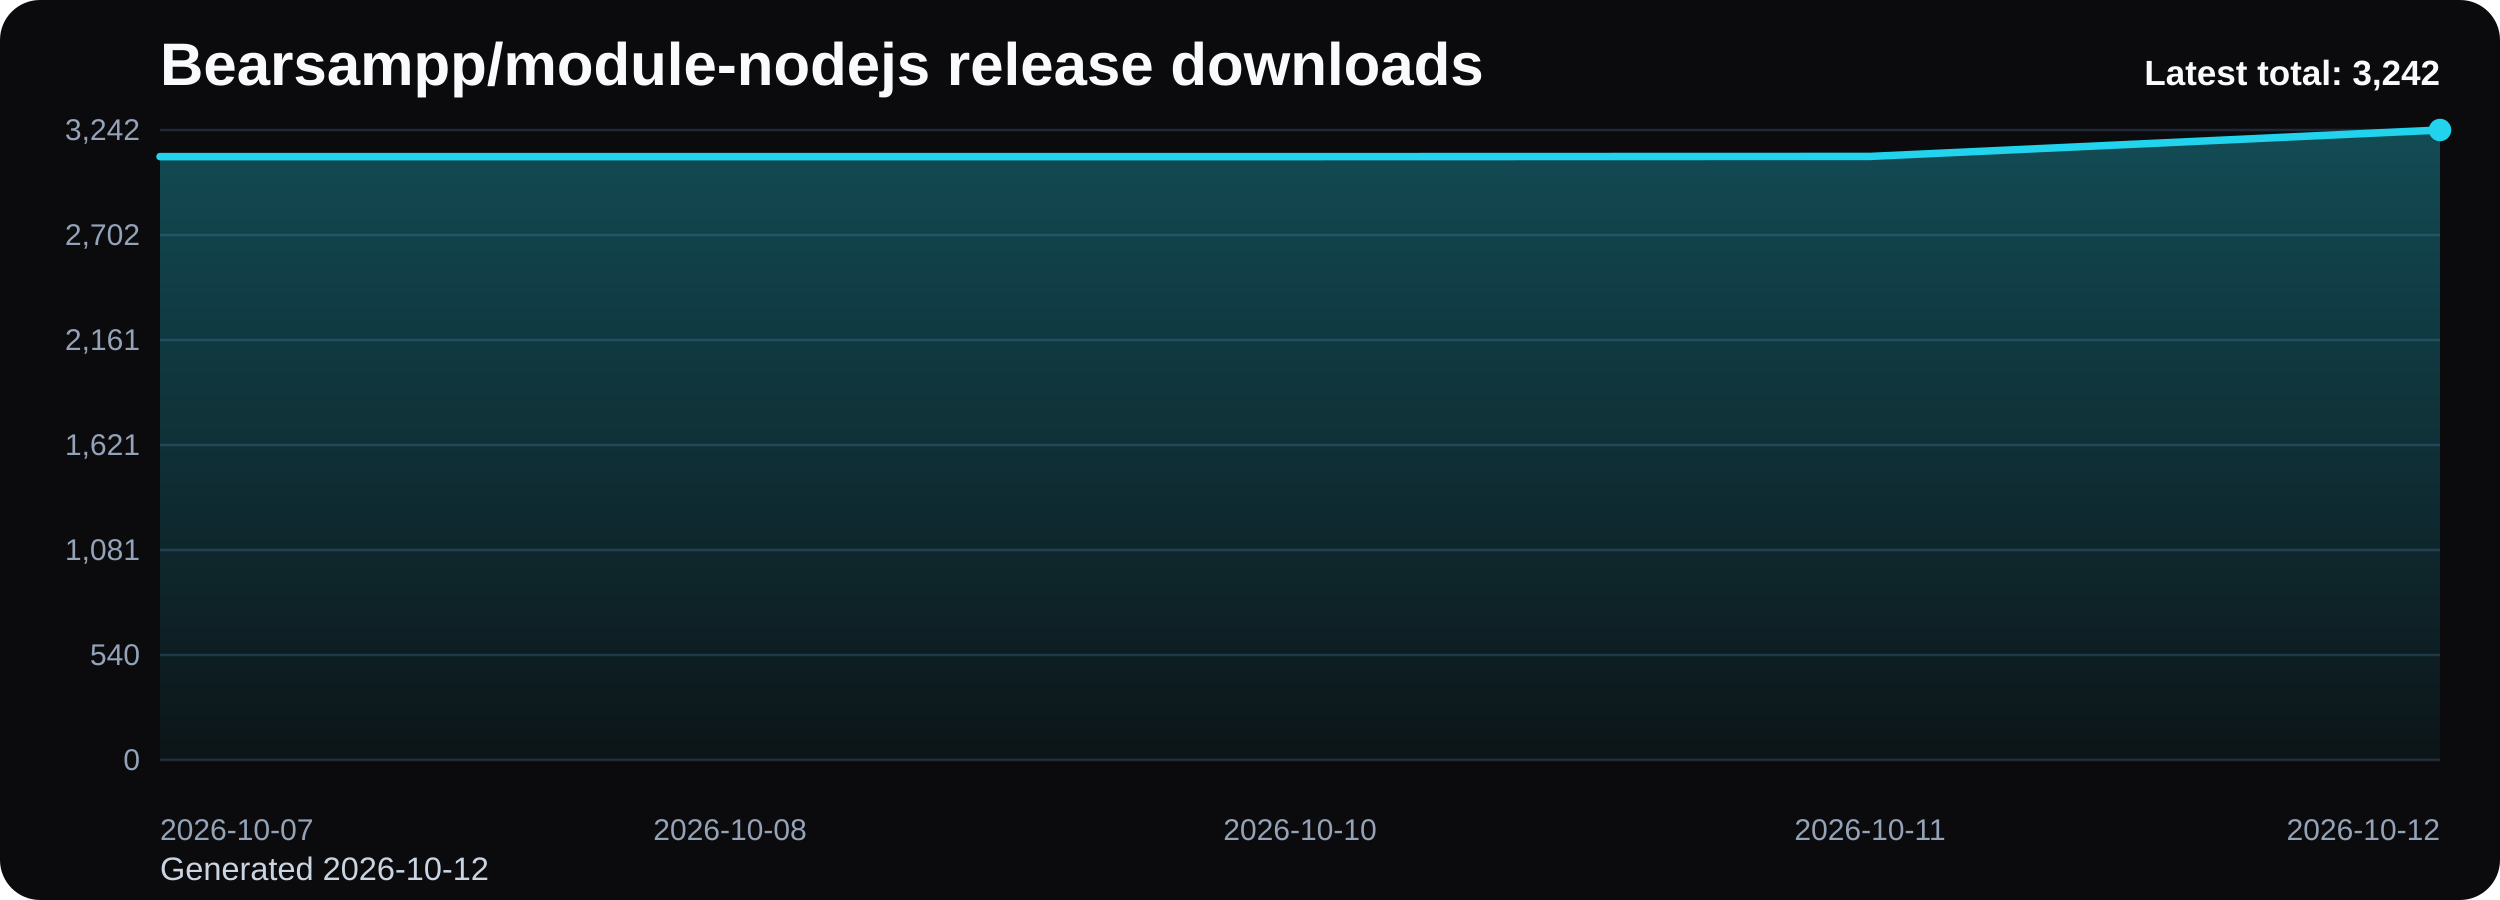
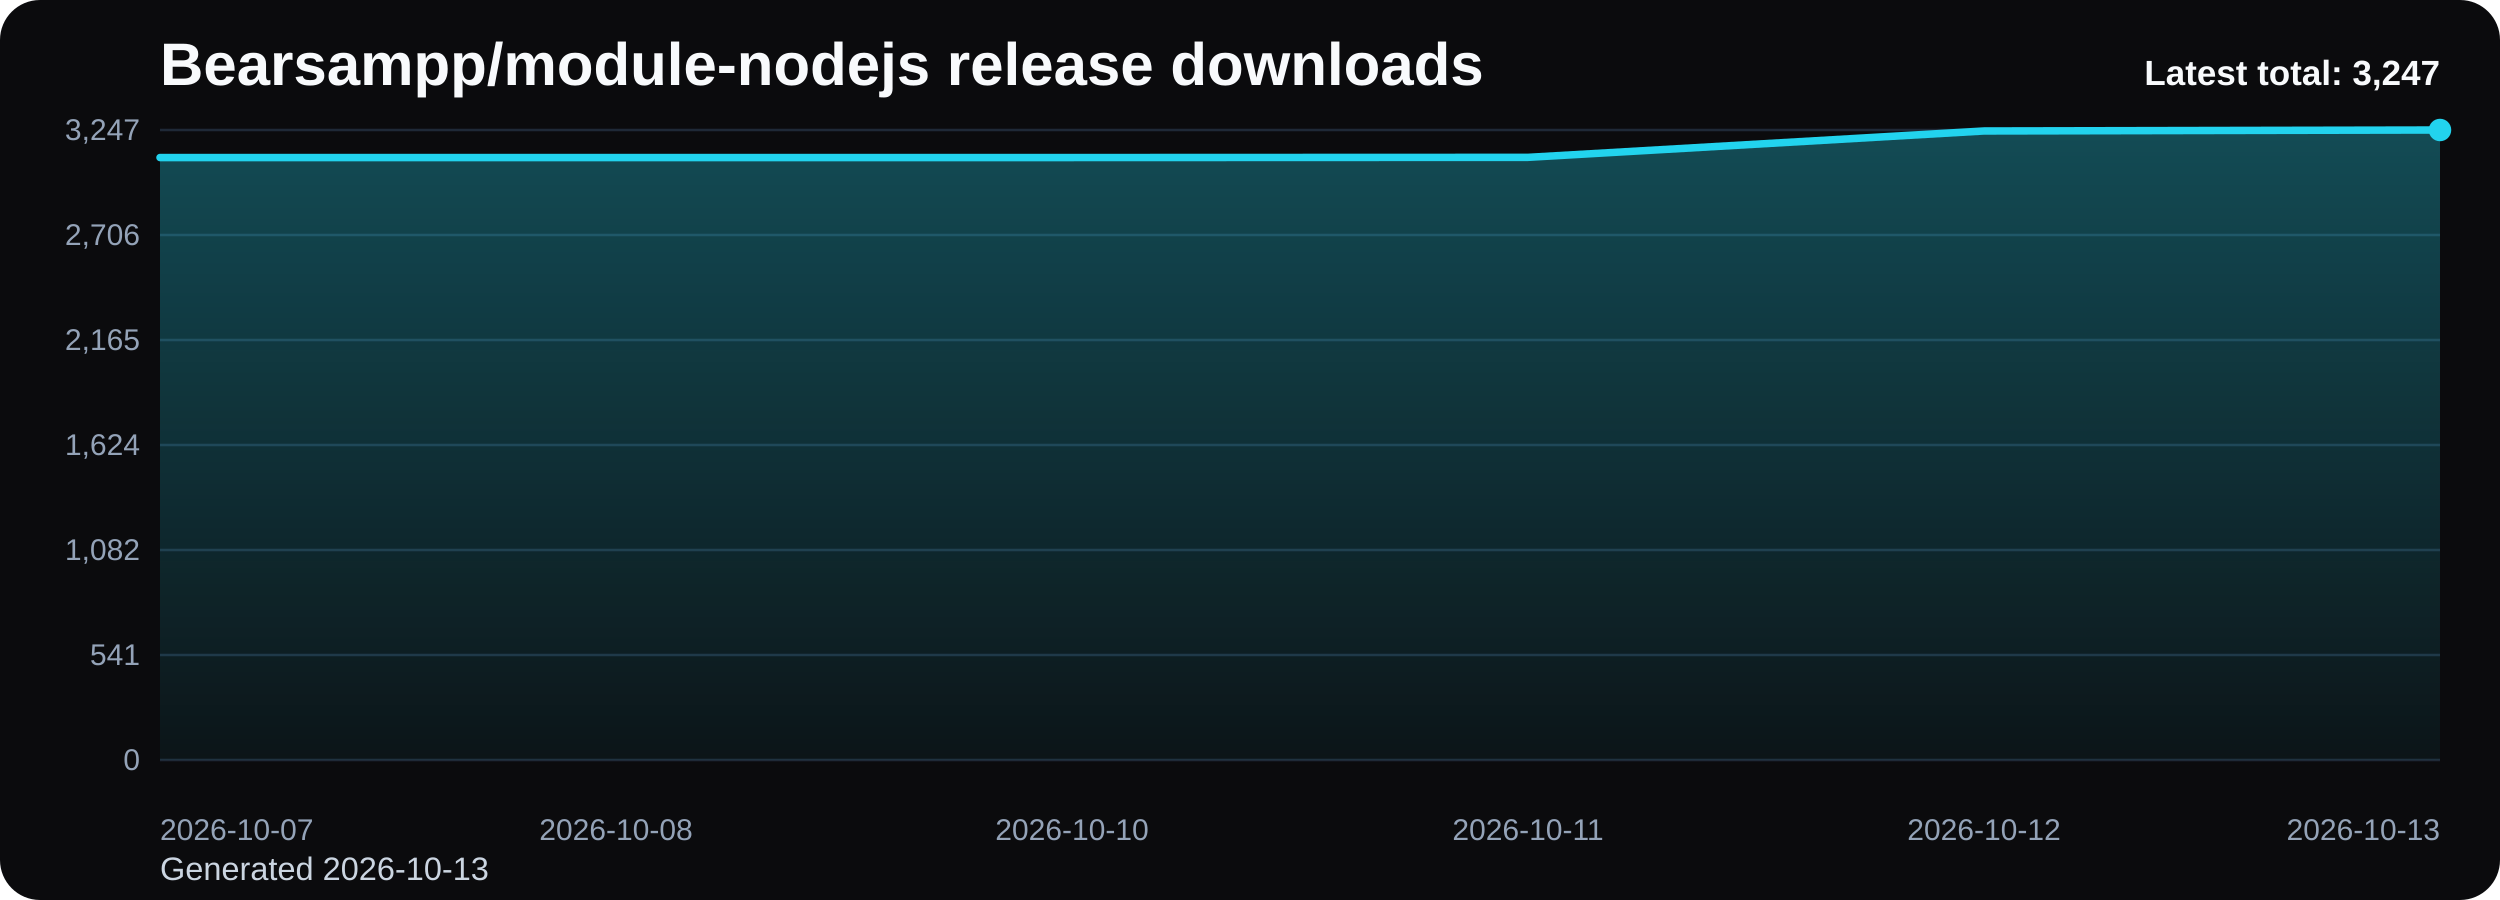
<svg xmlns="http://www.w3.org/2000/svg" viewBox="0 0 1000 360" role="img" aria-label="Bearsampp/module-nodejs release downloads chart">
  <defs>
    <linearGradient id="fill-total-trend-black" x1="0" y1="0" x2="0" y2="1">
      <stop offset="0%" stop-color="#22d3ee" stop-opacity="0.32" />
      <stop offset="100%" stop-color="#22d3ee" stop-opacity="0.05" />
    </linearGradient>
    <style>
      .bg { fill: #0b0b0d; }
      .title { font: 700 24px Arial, sans-serif; fill: #f8fafc; }
      .sub { font: 400 13px Arial, sans-serif; fill: #cbd5e1; }
      .grid { stroke: #1f2937; stroke-width: 1; }
      .axis { font: 400 12px Arial, sans-serif; fill: #94a3b8; }
      .line { fill: none; stroke: #22d3ee; stroke-width: 3; stroke-linecap: round; stroke-linejoin: round; }
      .dot { fill: #22d3ee; }
      .value { font: 600 11px Arial, sans-serif; fill: #cbd5e1; }
      .latest { font: 700 14px Arial, sans-serif; fill: #f8fafc; }
    </style>
  </defs>
  <rect class="bg" x="0" y="0" width="1000" height="360" rx="16" />
  <text class="title" x="64" y="34">Bearsampp/module-nodejs release downloads</text>
-   <text class="sub" x="64" y="352">Generated 2026-10-12</text>
+   <text class="sub" x="64" y="352">Generated 2026-10-13</text>
  <line x1="64" y1="52.00" x2="976" y2="52.00" class="grid" />
-   <text x="56" y="56.00" text-anchor="end" class="axis">3,242</text>
+   <text x="56" y="56.00" text-anchor="end" class="axis">3,247</text>
  <line x1="64" y1="94.00" x2="976" y2="94.00" class="grid" />
-   <text x="56" y="98.00" text-anchor="end" class="axis">2,702</text>
+   <text x="56" y="98.00" text-anchor="end" class="axis">2,706</text>
  <line x1="64" y1="136.00" x2="976" y2="136.00" class="grid" />
-   <text x="56" y="140.00" text-anchor="end" class="axis">2,161</text>
+   <text x="56" y="140.00" text-anchor="end" class="axis">2,165</text>
  <line x1="64" y1="178.00" x2="976" y2="178.00" class="grid" />
-   <text x="56" y="182.00" text-anchor="end" class="axis">1,621</text>
+   <text x="56" y="182.00" text-anchor="end" class="axis">1,624</text>
  <line x1="64" y1="220.00" x2="976" y2="220.00" class="grid" />
-   <text x="56" y="224.00" text-anchor="end" class="axis">1,081</text>
+   <text x="56" y="224.00" text-anchor="end" class="axis">1,082</text>
  <line x1="64" y1="262.00" x2="976" y2="262.00" class="grid" />
-   <text x="56" y="266.00" text-anchor="end" class="axis">540</text>
+   <text x="56" y="266.00" text-anchor="end" class="axis">541</text>
  <line x1="64" y1="304.00" x2="976" y2="304.00" class="grid" />
  <text x="56" y="308.00" text-anchor="end" class="axis">0</text>
-   <path d="M 64.00 304 L 64.00 62.65 L 292.00 62.65 L 520.00 62.65 L 748.00 62.57 L 976.00 52.00 L 976.00 304 Z" fill="url(#fill-total-trend-black)" />
-   <polyline class="line" points="64.00,62.65 292.00,62.65 520.00,62.65 748.00,62.57 976.00,52.00" />
+   <path d="M 64.00 304 L 64.00 63.02 L 246.40 63.02 L 428.80 63.02 L 611.20 62.94 L 793.60 52.39 L 976.00 52.00 L 976.00 304 Z" fill="url(#fill-total-trend-black)" />
+   <polyline class="line" points="64.00,63.02 246.40,63.02 428.80,63.02 611.20,62.94 793.60,52.39 976.00,52.00" />
  <circle class="dot" cx="976.00" cy="52.00" r="4.5" />
  <text class="axis" x="64.00" y="336" text-anchor="start">2026-10-07</text>
-   <text class="axis" x="292.00" y="336" text-anchor="middle">2026-10-08</text>
-   <text class="axis" x="520.00" y="336" text-anchor="middle">2026-10-10</text>
-   <text class="axis" x="748.00" y="336" text-anchor="middle">2026-10-11</text>
-   <text class="axis" x="976.00" y="336" text-anchor="end">2026-10-12</text>
-   <text class="latest" x="976" y="34" text-anchor="end">Latest total: 3,242</text>
+   <text class="axis" x="246.40" y="336" text-anchor="middle">2026-10-08</text>
+   <text class="axis" x="428.80" y="336" text-anchor="middle">2026-10-10</text>
+   <text class="axis" x="611.20" y="336" text-anchor="middle">2026-10-11</text>
+   <text class="axis" x="793.60" y="336" text-anchor="middle">2026-10-12</text>
+   <text class="axis" x="976.00" y="336" text-anchor="end">2026-10-13</text>
+   <text class="latest" x="976" y="34" text-anchor="end">Latest total: 3,247</text>
</svg>
